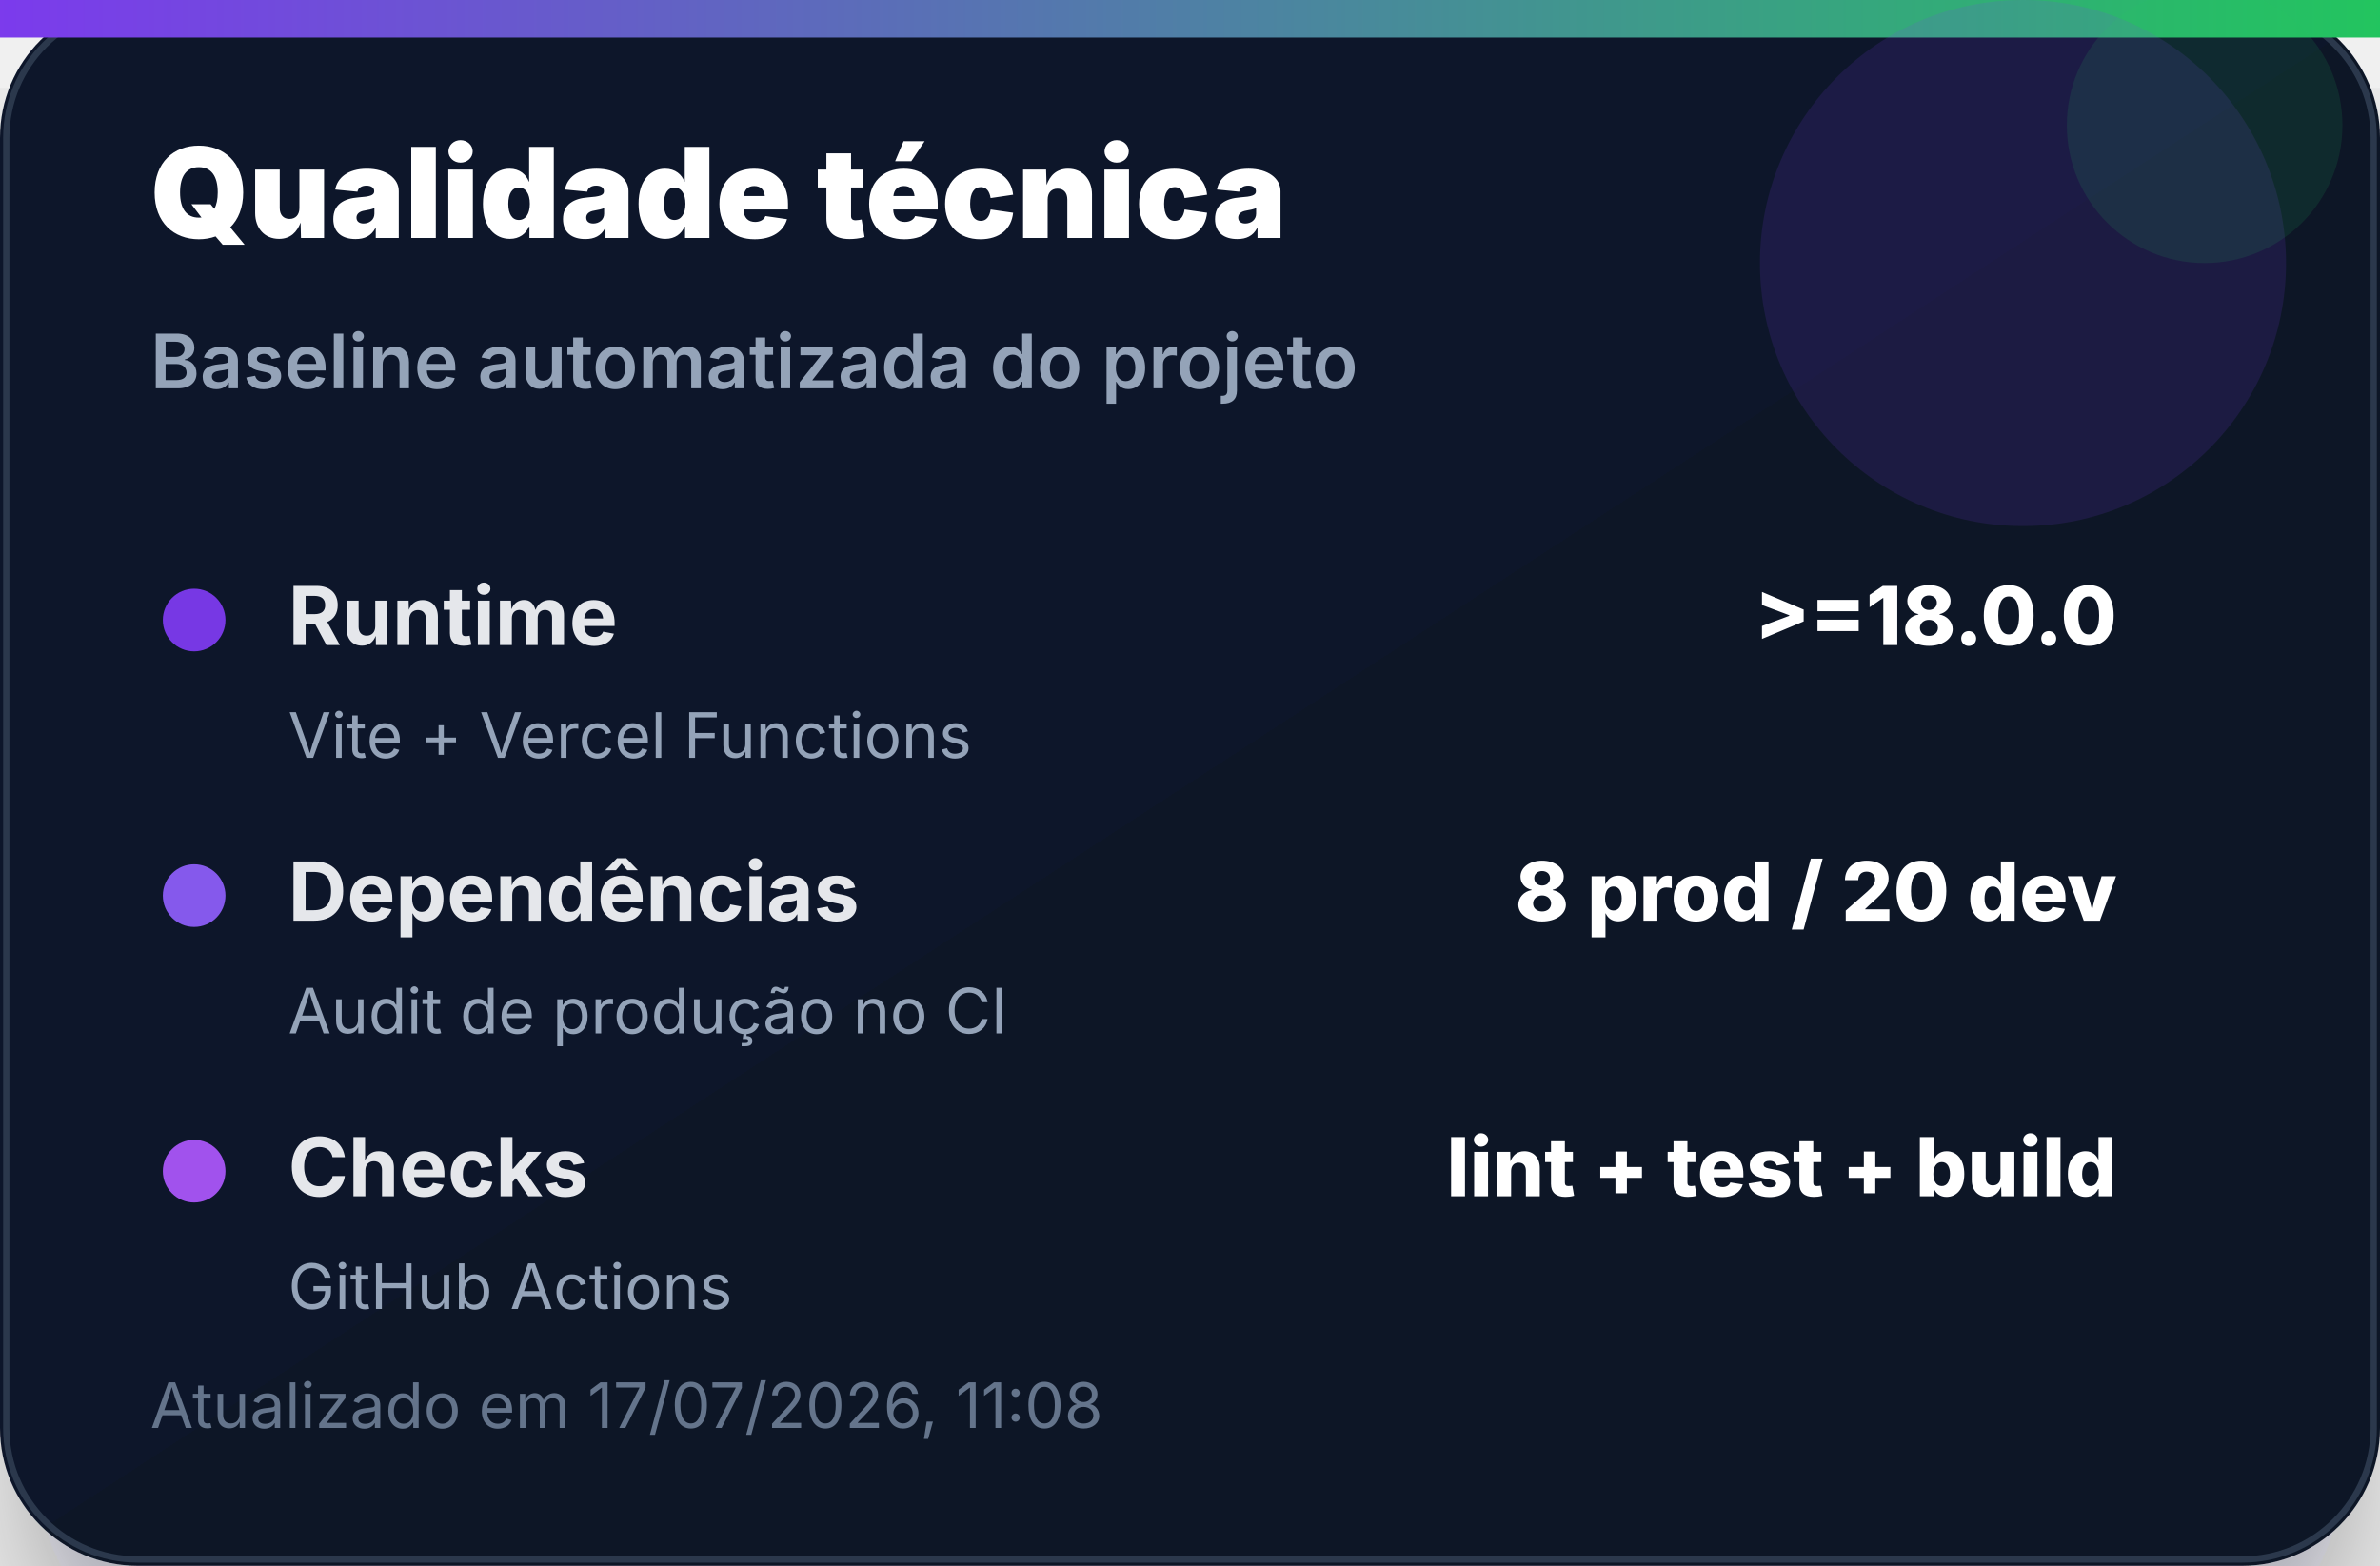
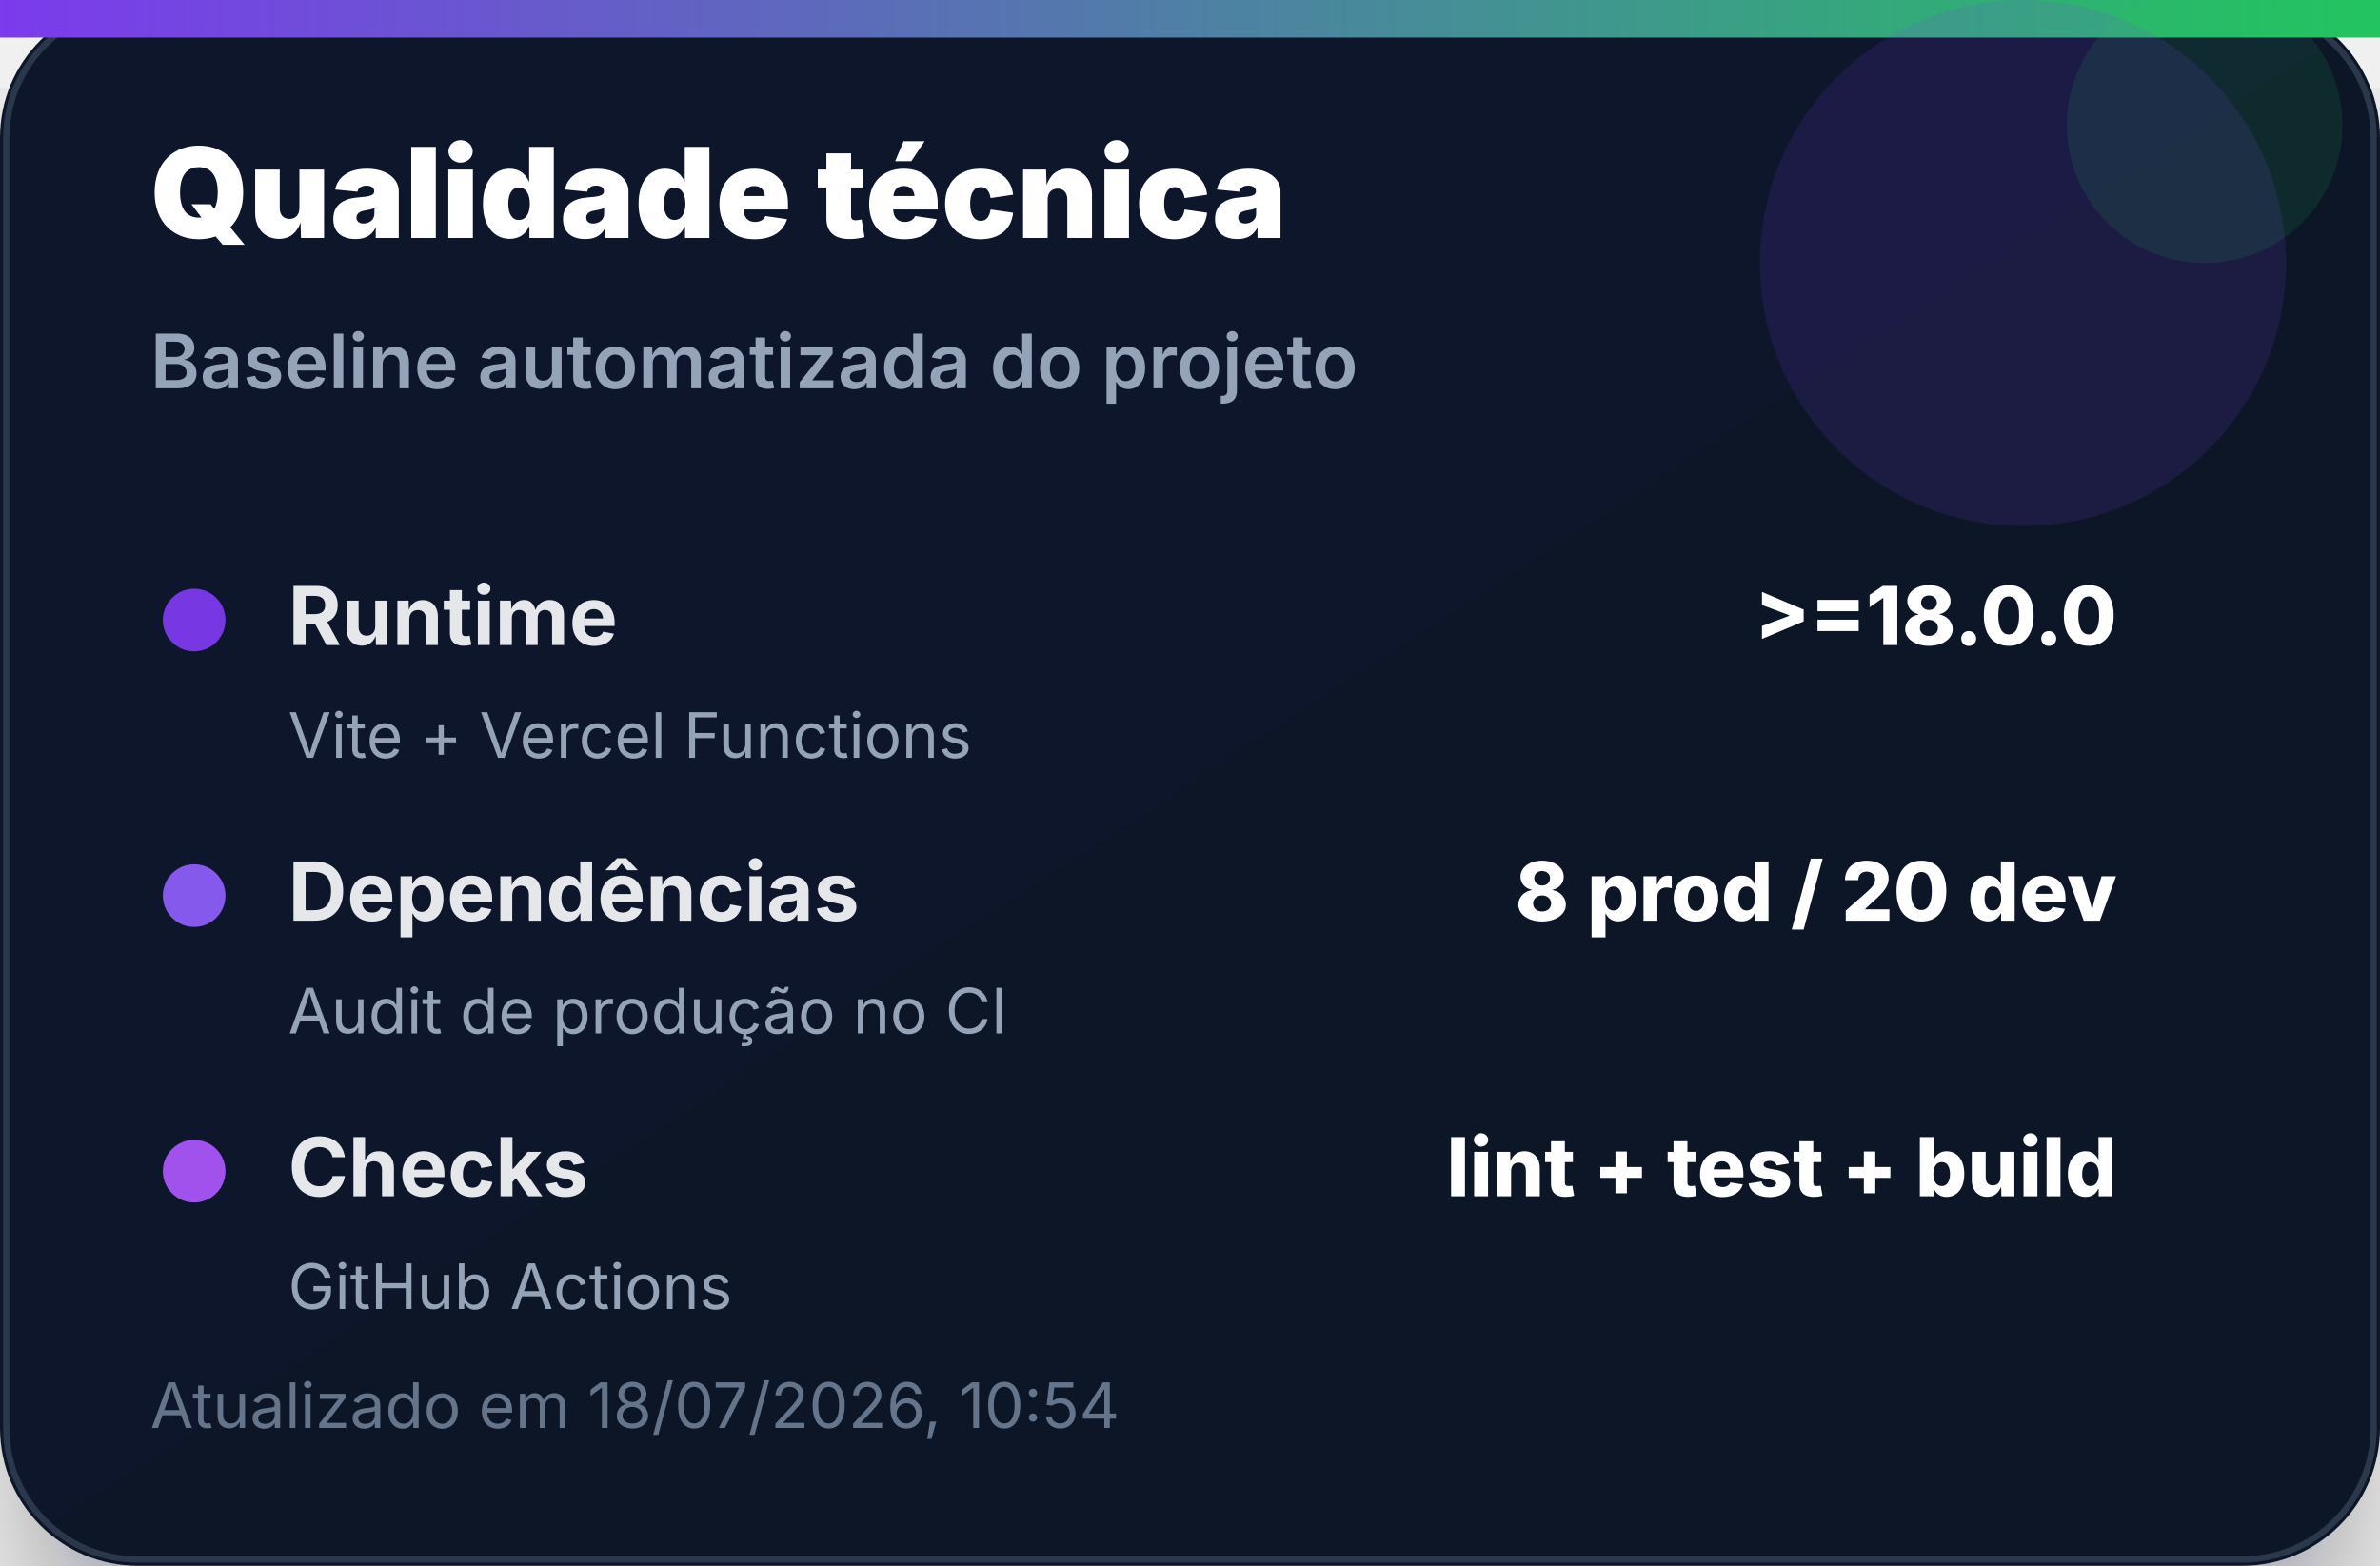
<svg xmlns="http://www.w3.org/2000/svg" width="380" height="250" viewBox="0 0 380 250" role="img" aria-label="Qualidade técnica">
  <defs>
    <linearGradient id="bg" x1="0" x2="1" y1="0" y2="1">
      <stop offset="0%" stop-color="#0f172a" />
      <stop offset="100%" stop-color="#111827" />
    </linearGradient>
    <linearGradient id="accent" x1="0" x2="1">
      <stop offset="0%" stop-color="#7c3aed" />
      <stop offset="100%" stop-color="#22c55e" />
    </linearGradient>
    <filter id="shadow" x="-20%" y="-20%" width="140%" height="140%">
      <feDropShadow dx="0" dy="14" stdDeviation="14" flood-color="#020617" flood-opacity="0.35" />
    </filter>
  </defs>
  <rect width="380" height="250" rx="22" fill="url(#bg)" filter="url(#shadow)" />
  <rect x="1" y="1" width="378" height="248" rx="21" fill="none" stroke="#334155" stroke-opacity="0.8" />
  <rect x="0" y="0" width="380" height="6" fill="url(#accent)" />
  <circle cx="323" cy="42" r="42" fill="#7c3aed" opacity="0.14" />
  <circle cx="352" cy="20" r="22" fill="#22c55e" opacity="0.12" />
  <text x="24" y="38" font-family="Inter, Segoe UI, Arial, sans-serif" font-size="20" font-weight="900" fill="#ffffff">Qualidade técnica</text>
  <text x="24" y="62" font-family="Inter, Segoe UI, Arial, sans-serif" font-size="12" font-weight="600" fill="#94a3b8">Baseline automatizada do projeto</text>
  <g transform="translate(24 92)">
    <circle cx="7" cy="7" r="5" fill="#7c3aed" opacity="0.95" />
    <text x="22" y="11" font-family="Inter, Segoe UI, Arial, sans-serif" font-size="13" font-weight="700" fill="#e5e7eb">Runtime</text>
    <text x="314" y="11" text-anchor="end" font-family="Inter, Segoe UI, Arial, sans-serif" font-size="13" font-weight="800" fill="#ffffff">&gt;=18.0.0</text>
    <text x="22" y="29" font-family="Inter, Segoe UI, Arial, sans-serif" font-size="10" fill="#94a3b8">Vite + Vercel Functions</text>
  </g>
  <g transform="translate(24 136)">
    <circle cx="7" cy="7" r="5" fill="#8b5cf6" opacity="0.95" />
    <text x="22" y="11" font-family="Inter, Segoe UI, Arial, sans-serif" font-size="13" font-weight="700" fill="#e5e7eb">Dependências</text>
    <text x="314" y="11" text-anchor="end" font-family="Inter, Segoe UI, Arial, sans-serif" font-size="13" font-weight="800" fill="#ffffff">8 prod / 20 dev</text>
    <text x="22" y="29" font-family="Inter, Segoe UI, Arial, sans-serif" font-size="10" fill="#94a3b8">Audit de produção no CI</text>
  </g>
  <g transform="translate(24 180)">
    <circle cx="7" cy="7" r="5" fill="#a855f7" opacity="0.95" />
    <text x="22" y="11" font-family="Inter, Segoe UI, Arial, sans-serif" font-size="13" font-weight="700" fill="#e5e7eb">Checks</text>
    <text x="314" y="11" text-anchor="end" font-family="Inter, Segoe UI, Arial, sans-serif" font-size="13" font-weight="800" fill="#ffffff">lint + test + build</text>
    <text x="22" y="29" font-family="Inter, Segoe UI, Arial, sans-serif" font-size="10" fill="#94a3b8">GitHub Actions</text>
  </g>
-   <text x="24" y="228" font-family="Inter, Segoe UI, Arial, sans-serif" font-size="10" fill="#64748b">Atualizado em 17/07/2026, 11:08</text>
+   <text x="24" y="228" font-family="Inter, Segoe UI, Arial, sans-serif" font-size="10" fill="#64748b">Atualizado em 18/07/2026, 10:54</text>
</svg>
